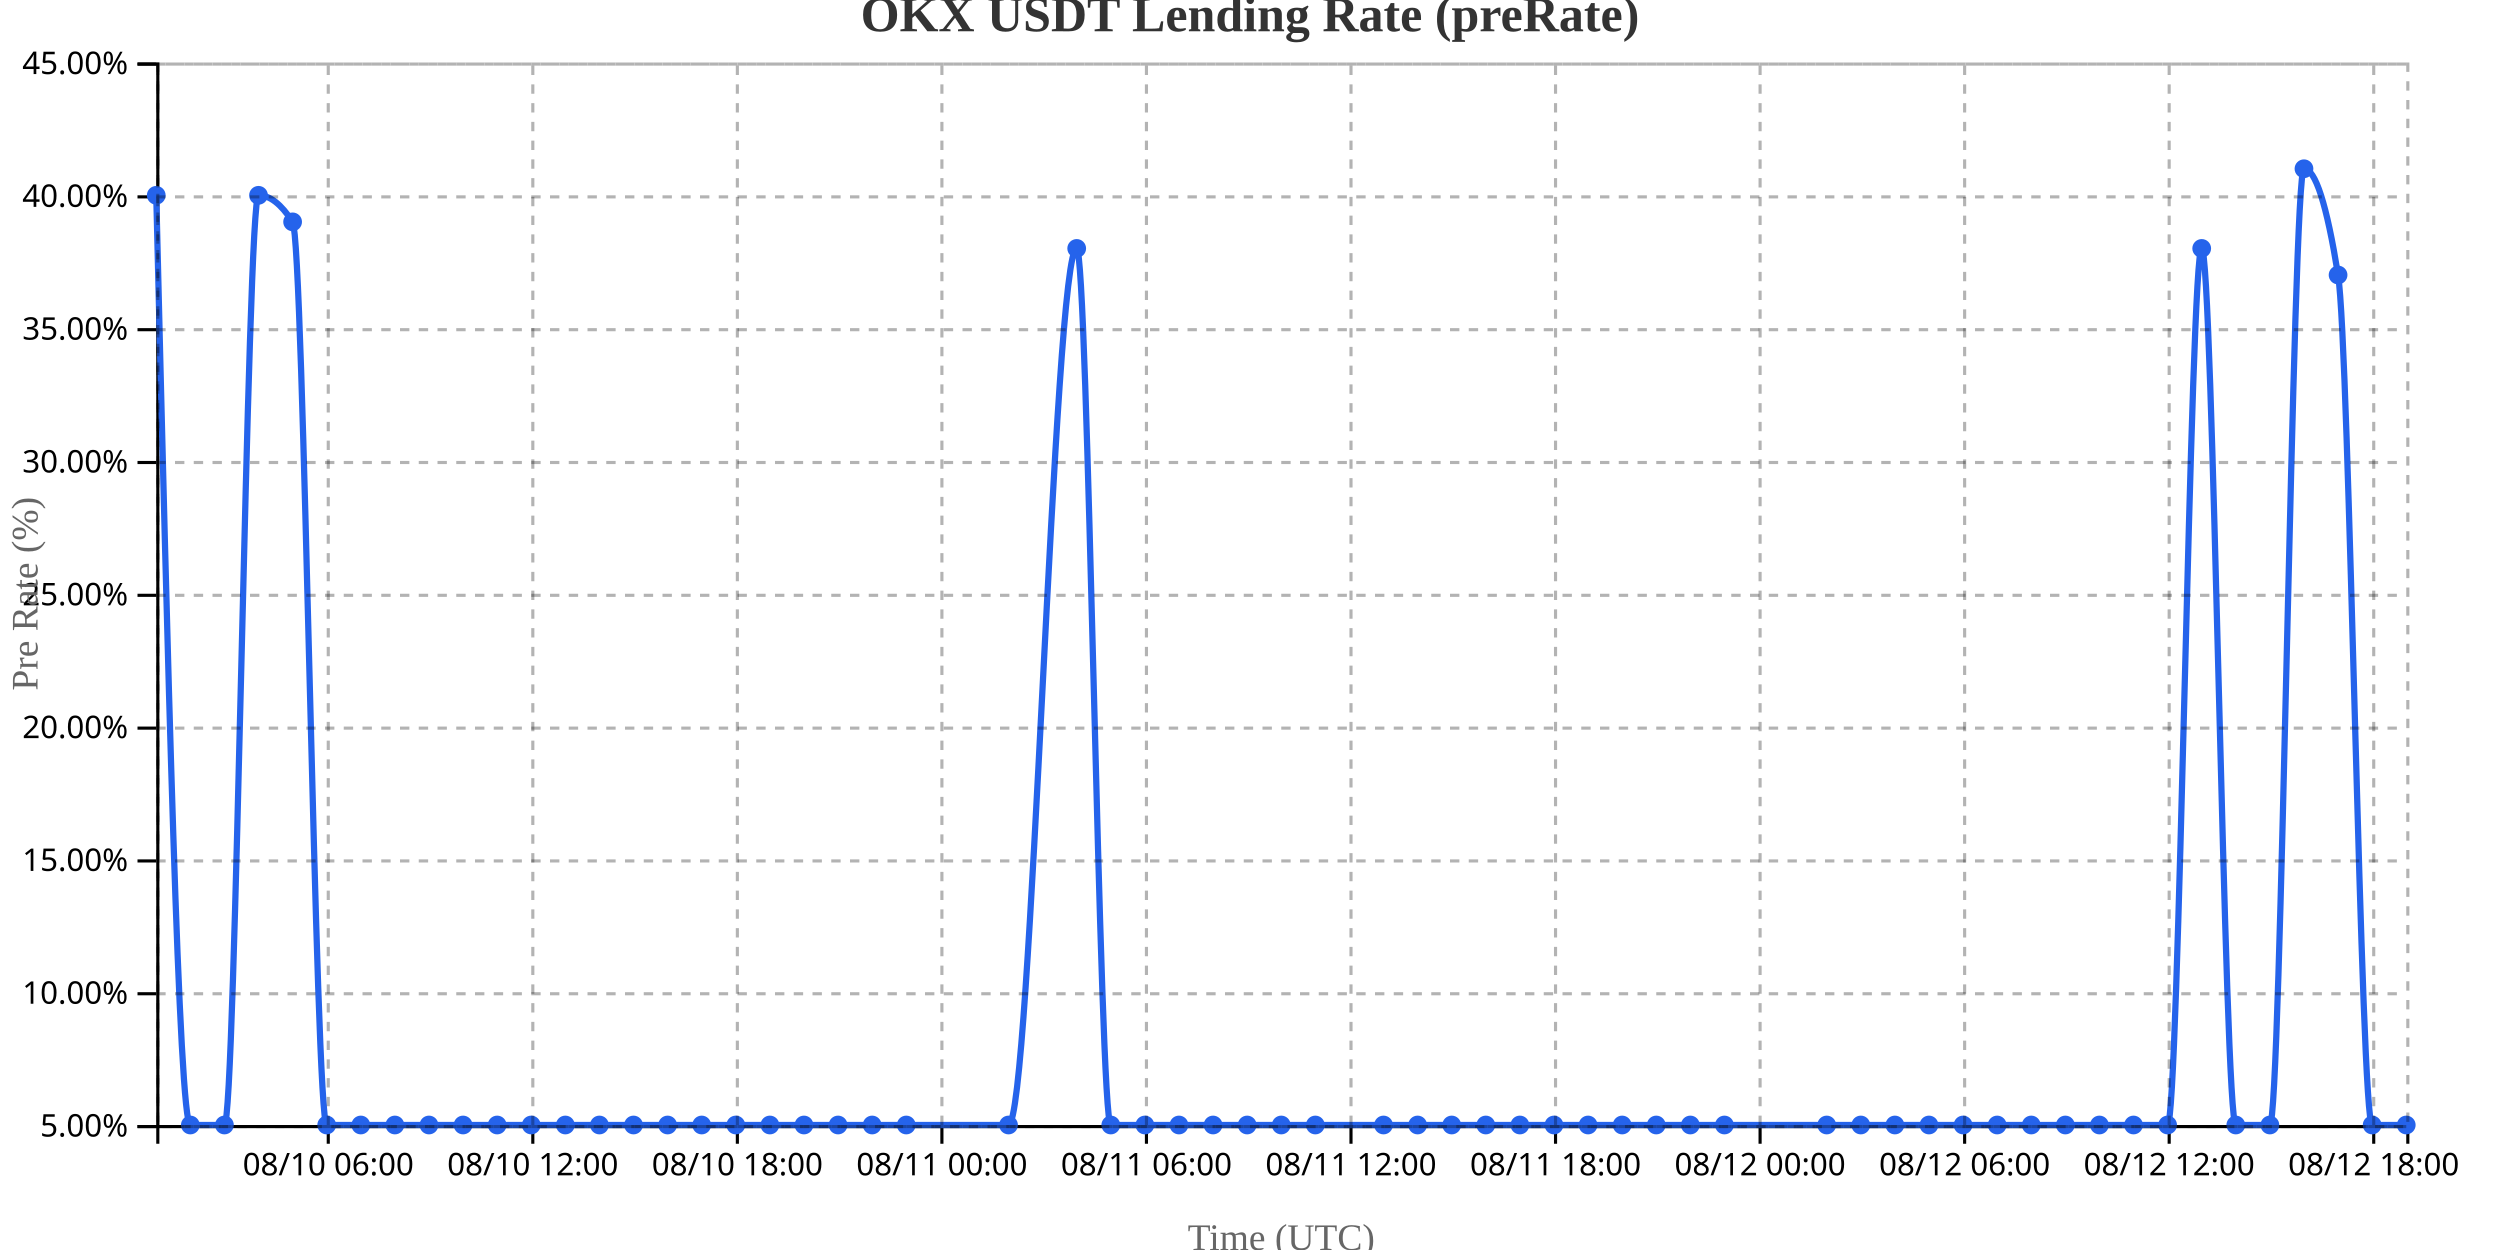
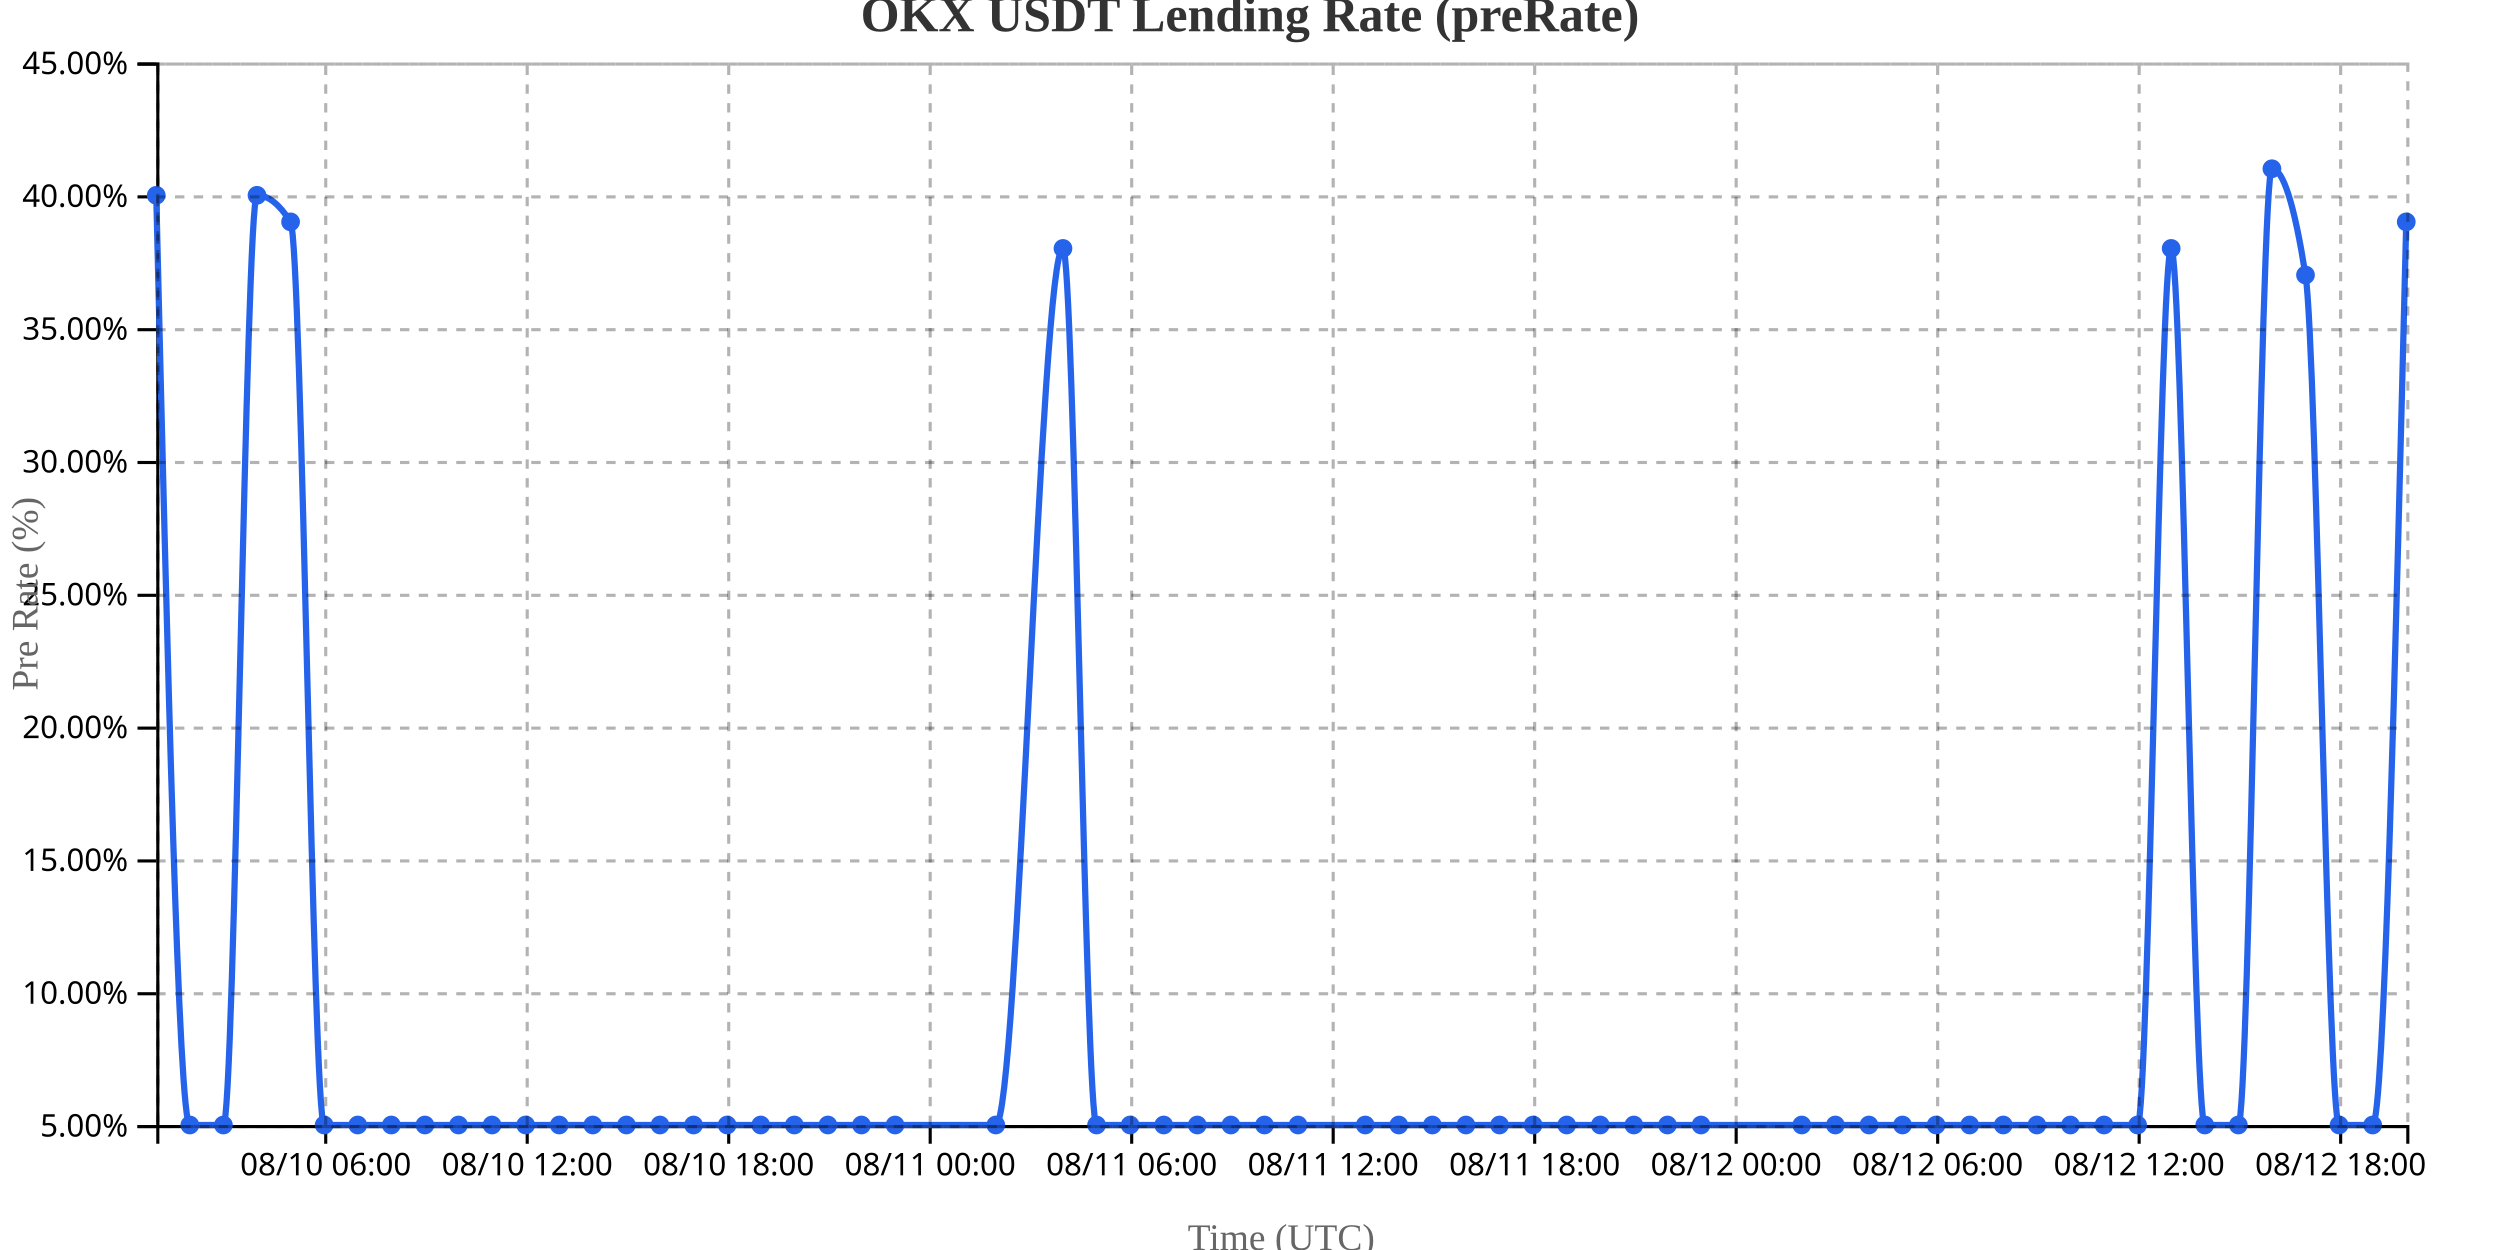
<svg xmlns="http://www.w3.org/2000/svg" width="800" height="400">
  <g transform="translate(50,20)">
    <g transform="translate(0,340)" fill="none" font-size="10" font-family="sans-serif" text-anchor="middle">
      <path class="domain" stroke="currentColor" d="M0.5,6V0.5H720.5V6" />
-       <g class="tick" opacity="1" transform="translate(55.04545,0)">
+       <g class="tick" opacity="1" transform="translate(54.23134,0)">
        <line stroke="currentColor" y2="6" />
        <text fill="currentColor" y="9" dy="0.71em">08/10 06:00</text>
      </g>
-       <g class="tick" opacity="1" transform="translate(120.5,0)">
+       <g class="tick" opacity="1" transform="translate(118.709,0)">
        <line stroke="currentColor" y2="6" />
        <text fill="currentColor" y="9" dy="0.71em">08/10 12:00</text>
      </g>
-       <g class="tick" opacity="1" transform="translate(185.9545,0)">
+       <g class="tick" opacity="1" transform="translate(183.1866,0)">
        <line stroke="currentColor" y2="6" />
        <text fill="currentColor" y="9" dy="0.71em">08/10 18:00</text>
      </g>
-       <g class="tick" opacity="1" transform="translate(251.4091,0)">
+       <g class="tick" opacity="1" transform="translate(247.6642,0)">
        <line stroke="currentColor" y2="6" />
        <text fill="currentColor" y="9" dy="0.71em">08/11 00:00</text>
      </g>
-       <g class="tick" opacity="1" transform="translate(316.8636,0)">
+       <g class="tick" opacity="1" transform="translate(312.1418,0)">
        <line stroke="currentColor" y2="6" />
        <text fill="currentColor" y="9" dy="0.71em">08/11 06:00</text>
      </g>
-       <g class="tick" opacity="1" transform="translate(382.3182,0)">
+       <g class="tick" opacity="1" transform="translate(376.6194,0)">
        <line stroke="currentColor" y2="6" />
        <text fill="currentColor" y="9" dy="0.71em">08/11 12:00</text>
      </g>
-       <g class="tick" opacity="1" transform="translate(447.7727,0)">
+       <g class="tick" opacity="1" transform="translate(441.097,0)">
        <line stroke="currentColor" y2="6" />
        <text fill="currentColor" y="9" dy="0.71em">08/11 18:00</text>
      </g>
-       <g class="tick" opacity="1" transform="translate(513.2273,0)">
+       <g class="tick" opacity="1" transform="translate(505.5746,0)">
        <line stroke="currentColor" y2="6" />
        <text fill="currentColor" y="9" dy="0.71em">08/12 00:00</text>
      </g>
-       <g class="tick" opacity="1" transform="translate(578.6818,0)">
+       <g class="tick" opacity="1" transform="translate(570.0522,0)">
        <line stroke="currentColor" y2="6" />
        <text fill="currentColor" y="9" dy="0.71em">08/12 06:00</text>
      </g>
-       <g class="tick" opacity="1" transform="translate(644.1364,0)">
+       <g class="tick" opacity="1" transform="translate(634.5299,0)">
        <line stroke="currentColor" y2="6" />
        <text fill="currentColor" y="9" dy="0.71em">08/12 12:00</text>
      </g>
-       <g class="tick" opacity="1" transform="translate(709.5909,0)">
+       <g class="tick" opacity="1" transform="translate(699.0075,0)">
        <line stroke="currentColor" y2="6" />
        <text fill="currentColor" y="9" dy="0.71em">08/12 18:00</text>
      </g>
    </g>
    <g fill="none" font-size="10" font-family="sans-serif" text-anchor="end">
      <path class="domain" stroke="currentColor" d="M-6,340.5H0.5V0.5H-6" />
      <g class="tick" opacity="1" transform="translate(0,340.5)">
        <line stroke="currentColor" x2="-6" />
        <text fill="currentColor" x="-9" dy="0.32em">5.00%</text>
      </g>
      <g class="tick" opacity="1" transform="translate(0,298)">
        <line stroke="currentColor" x2="-6" />
        <text fill="currentColor" x="-9" dy="0.32em">10.00%</text>
      </g>
      <g class="tick" opacity="1" transform="translate(0,255.5)">
        <line stroke="currentColor" x2="-6" />
        <text fill="currentColor" x="-9" dy="0.32em">15.00%</text>
      </g>
      <g class="tick" opacity="1" transform="translate(0,213)">
        <line stroke="currentColor" x2="-6" />
        <text fill="currentColor" x="-9" dy="0.32em">20.00%</text>
      </g>
      <g class="tick" opacity="1" transform="translate(0,170.5)">
        <line stroke="currentColor" x2="-6" />
        <text fill="currentColor" x="-9" dy="0.32em">25.00%</text>
      </g>
      <g class="tick" opacity="1" transform="translate(0,128)">
        <line stroke="currentColor" x2="-6" />
        <text fill="currentColor" x="-9" dy="0.32em">30.00%</text>
      </g>
      <g class="tick" opacity="1" transform="translate(0,85.5)">
        <line stroke="currentColor" x2="-6" />
        <text fill="currentColor" x="-9" dy="0.32em">35.00%</text>
      </g>
      <g class="tick" opacity="1" transform="translate(0,43)">
        <line stroke="currentColor" x2="-6" />
        <text fill="currentColor" x="-9" dy="0.32em">40.00%</text>
      </g>
      <g class="tick" opacity="1" transform="translate(0,0.5)">
        <line stroke="currentColor" x2="-6" />
        <text fill="currentColor" x="-9" dy="0.32em">45.00%</text>
      </g>
    </g>
    <text transform="rotate(-90)" y="-50" x="-170" dy="1em" style="text-anchor: middle; font-size: 12px; fill: #666;">Pre Rate (%)</text>
    <text transform="translate(360, 380)" style="text-anchor: middle; font-size: 12px; fill: #666;">Time (UTC)</text>
-     <path fill="none" stroke="#2563eb" stroke-width="2" d="M0,42.5C3.636,191.25,7.273,340,10.909,340C14.545,340,18.182,340,21.818,340C25.455,340,29.091,42.5,32.727,42.5C36.364,42.5,40,45.333,43.636,51C47.273,56.667,50.909,340,54.545,340C58.182,340,61.818,340,65.455,340C69.091,340,72.727,340,76.364,340C80,340,83.636,340,87.273,340C90.909,340,94.545,340,98.182,340C101.818,340,105.455,340,109.091,340C112.727,340,116.364,340,120,340C123.636,340,127.273,340,130.909,340C134.545,340,138.182,340,141.818,340C145.455,340,149.091,340,152.727,340C156.364,340,160,340,163.636,340C167.273,340,170.909,340,174.545,340C178.182,340,181.818,340,185.455,340C189.091,340,192.727,340,196.364,340C200,340,203.636,340,207.273,340C210.909,340,214.545,340,218.182,340C221.818,340,225.455,340,229.091,340C232.727,340,236.364,340,240,340C250.909,340,261.818,340,272.727,340C280,340,287.273,59.5,294.545,59.5C298.182,59.5,301.818,340,305.455,340C309.091,340,312.727,340,316.364,340C320,340,323.636,340,327.273,340C330.909,340,334.545,340,338.182,340C341.818,340,345.455,340,349.091,340C352.727,340,356.364,340,360,340C363.636,340,367.273,340,370.909,340C378.182,340,385.455,340,392.727,340C396.364,340,400,340,403.636,340C407.273,340,410.909,340,414.545,340C418.182,340,421.818,340,425.455,340C429.091,340,432.727,340,436.364,340C440,340,443.636,340,447.273,340C450.909,340,454.545,340,458.182,340C461.818,340,465.455,340,469.091,340C472.727,340,476.364,340,480,340C483.636,340,487.273,340,490.909,340C494.545,340,498.182,340,501.818,340C512.727,340,523.636,340,534.545,340C538.182,340,541.818,340,545.455,340C549.091,340,552.727,340,556.364,340C560,340,563.636,340,567.273,340C570.909,340,574.545,340,578.182,340C581.818,340,585.455,340,589.091,340C592.727,340,596.364,340,600,340C603.636,340,607.273,340,610.909,340C614.545,340,618.182,340,621.818,340C625.455,340,629.091,340,632.727,340C636.364,340,640,340,643.636,340C647.273,340,650.909,59.5,654.545,59.5C658.182,59.5,661.818,340,665.455,340C669.091,340,672.727,340,676.364,340C680,340,683.636,34,687.273,34C690.909,34,694.545,45.333,698.182,68C701.818,90.667,705.455,340,709.091,340C712.727,340,716.364,340,720,340" />
+     <path fill="none" stroke="#2563eb" stroke-width="2" d="M0,42.5C3.582,191.25,7.164,340,10.746,340C14.328,340,17.91,340,21.493,340C25.075,340,28.657,42.5,32.239,42.5C35.821,42.5,39.403,45.333,42.985,51C46.567,56.667,50.149,340,53.731,340C57.313,340,60.896,340,64.478,340C68.06,340,71.642,340,75.224,340C78.806,340,82.388,340,85.97,340C89.552,340,93.134,340,96.716,340C100.299,340,103.881,340,107.463,340C111.045,340,114.627,340,118.209,340C121.791,340,125.373,340,128.955,340C132.537,340,136.119,340,139.701,340C143.284,340,146.866,340,150.448,340C154.03,340,157.612,340,161.194,340C164.776,340,168.358,340,171.94,340C175.522,340,179.104,340,182.687,340C186.269,340,189.851,340,193.433,340C197.015,340,200.597,340,204.179,340C207.761,340,211.343,340,214.925,340C218.507,340,222.09,340,225.672,340C229.254,340,232.836,340,236.418,340C247.164,340,257.91,340,268.657,340C275.821,340,282.985,59.5,290.149,59.5C293.731,59.5,297.313,340,300.896,340C304.478,340,308.06,340,311.642,340C315.224,340,318.806,340,322.388,340C325.97,340,329.552,340,333.134,340C336.716,340,340.299,340,343.881,340C347.463,340,351.045,340,354.627,340C358.209,340,361.791,340,365.373,340C372.537,340,379.701,340,386.866,340C390.448,340,394.03,340,397.612,340C401.194,340,404.776,340,408.358,340C411.94,340,415.522,340,419.104,340C422.687,340,426.269,340,429.851,340C433.433,340,437.015,340,440.597,340C444.179,340,447.761,340,451.343,340C454.925,340,458.507,340,462.09,340C465.672,340,469.254,340,472.836,340C476.418,340,480,340,483.582,340C487.164,340,490.746,340,494.328,340C505.075,340,515.821,340,526.567,340C530.149,340,533.731,340,537.313,340C540.896,340,544.478,340,548.06,340C551.642,340,555.224,340,558.806,340C562.388,340,565.97,340,569.552,340C573.134,340,576.716,340,580.299,340C583.881,340,587.463,340,591.045,340C594.627,340,598.209,340,601.791,340C605.373,340,608.955,340,612.537,340C616.119,340,619.701,340,623.284,340C626.866,340,630.448,340,634.03,340C637.612,340,641.194,59.5,644.776,59.5C648.358,59.5,651.94,340,655.522,340C659.104,340,662.687,340,666.269,340C669.851,340,673.433,34,677.015,34C680.597,34,684.179,45.333,687.761,68C691.343,90.667,694.925,340,698.507,340C702.09,340,705.672,340,709.254,340C712.836,340,716.418,195.5,720,51" />
    <circle class="dot" cx="0" cy="42.5" r="3" fill="#2563eb" />
-     <circle class="dot" cx="10.909" cy="340" r="3" fill="#2563eb" />
-     <circle class="dot" cx="21.818" cy="340" r="3" fill="#2563eb" />
-     <circle class="dot" cx="32.727" cy="42.5" r="3" fill="#2563eb" />
-     <circle class="dot" cx="43.636" cy="51" r="3" fill="#2563eb" />
-     <circle class="dot" cx="54.545" cy="340" r="3" fill="#2563eb" />
-     <circle class="dot" cx="65.455" cy="340" r="3" fill="#2563eb" />
-     <circle class="dot" cx="76.364" cy="340" r="3" fill="#2563eb" />
-     <circle class="dot" cx="87.273" cy="340" r="3" fill="#2563eb" />
-     <circle class="dot" cx="98.182" cy="340" r="3" fill="#2563eb" />
-     <circle class="dot" cx="109.091" cy="340" r="3" fill="#2563eb" />
-     <circle class="dot" cx="120" cy="340" r="3" fill="#2563eb" />
-     <circle class="dot" cx="130.909" cy="340" r="3" fill="#2563eb" />
-     <circle class="dot" cx="141.818" cy="340" r="3" fill="#2563eb" />
-     <circle class="dot" cx="152.727" cy="340" r="3" fill="#2563eb" />
-     <circle class="dot" cx="163.636" cy="340" r="3" fill="#2563eb" />
-     <circle class="dot" cx="174.545" cy="340" r="3" fill="#2563eb" />
-     <circle class="dot" cx="185.455" cy="340" r="3" fill="#2563eb" />
-     <circle class="dot" cx="196.364" cy="340" r="3" fill="#2563eb" />
-     <circle class="dot" cx="207.273" cy="340" r="3" fill="#2563eb" />
-     <circle class="dot" cx="218.182" cy="340" r="3" fill="#2563eb" />
-     <circle class="dot" cx="229.091" cy="340" r="3" fill="#2563eb" />
-     <circle class="dot" cx="240" cy="340" r="3" fill="#2563eb" />
-     <circle class="dot" cx="272.727" cy="340" r="3" fill="#2563eb" />
-     <circle class="dot" cx="294.545" cy="59.5" r="3" fill="#2563eb" />
-     <circle class="dot" cx="305.455" cy="340" r="3" fill="#2563eb" />
-     <circle class="dot" cx="316.364" cy="340" r="3" fill="#2563eb" />
-     <circle class="dot" cx="327.273" cy="340" r="3" fill="#2563eb" />
-     <circle class="dot" cx="338.182" cy="340" r="3" fill="#2563eb" />
-     <circle class="dot" cx="349.091" cy="340" r="3" fill="#2563eb" />
-     <circle class="dot" cx="360" cy="340" r="3" fill="#2563eb" />
-     <circle class="dot" cx="370.909" cy="340" r="3" fill="#2563eb" />
-     <circle class="dot" cx="392.727" cy="340" r="3" fill="#2563eb" />
-     <circle class="dot" cx="403.636" cy="340" r="3" fill="#2563eb" />
-     <circle class="dot" cx="414.545" cy="340" r="3" fill="#2563eb" />
-     <circle class="dot" cx="425.455" cy="340" r="3" fill="#2563eb" />
-     <circle class="dot" cx="436.364" cy="340" r="3" fill="#2563eb" />
-     <circle class="dot" cx="447.273" cy="340" r="3" fill="#2563eb" />
-     <circle class="dot" cx="458.182" cy="340" r="3" fill="#2563eb" />
-     <circle class="dot" cx="469.091" cy="340" r="3" fill="#2563eb" />
-     <circle class="dot" cx="480" cy="340" r="3" fill="#2563eb" />
-     <circle class="dot" cx="490.909" cy="340" r="3" fill="#2563eb" />
-     <circle class="dot" cx="501.818" cy="340" r="3" fill="#2563eb" />
-     <circle class="dot" cx="534.545" cy="340" r="3" fill="#2563eb" />
-     <circle class="dot" cx="545.455" cy="340" r="3" fill="#2563eb" />
-     <circle class="dot" cx="556.364" cy="340" r="3" fill="#2563eb" />
-     <circle class="dot" cx="567.273" cy="340" r="3" fill="#2563eb" />
-     <circle class="dot" cx="578.182" cy="340" r="3" fill="#2563eb" />
-     <circle class="dot" cx="589.091" cy="340" r="3" fill="#2563eb" />
-     <circle class="dot" cx="600" cy="340" r="3" fill="#2563eb" />
-     <circle class="dot" cx="610.909" cy="340" r="3" fill="#2563eb" />
-     <circle class="dot" cx="621.818" cy="340" r="3" fill="#2563eb" />
-     <circle class="dot" cx="632.727" cy="340" r="3" fill="#2563eb" />
-     <circle class="dot" cx="643.636" cy="340" r="3" fill="#2563eb" />
-     <circle class="dot" cx="654.545" cy="59.5" r="3" fill="#2563eb" />
-     <circle class="dot" cx="665.455" cy="340" r="3" fill="#2563eb" />
-     <circle class="dot" cx="676.364" cy="340" r="3" fill="#2563eb" />
-     <circle class="dot" cx="687.273" cy="34" r="3" fill="#2563eb" />
-     <circle class="dot" cx="698.182" cy="68" r="3" fill="#2563eb" />
-     <circle class="dot" cx="709.091" cy="340" r="3" fill="#2563eb" />
-     <circle class="dot" cx="720" cy="340" r="3" fill="#2563eb" />
+     <circle class="dot" cx="10.746" cy="340" r="3" fill="#2563eb" />
+     <circle class="dot" cx="21.493" cy="340" r="3" fill="#2563eb" />
+     <circle class="dot" cx="32.239" cy="42.5" r="3" fill="#2563eb" />
+     <circle class="dot" cx="42.985" cy="51" r="3" fill="#2563eb" />
+     <circle class="dot" cx="53.731" cy="340" r="3" fill="#2563eb" />
+     <circle class="dot" cx="64.478" cy="340" r="3" fill="#2563eb" />
+     <circle class="dot" cx="75.224" cy="340" r="3" fill="#2563eb" />
+     <circle class="dot" cx="85.97" cy="340" r="3" fill="#2563eb" />
+     <circle class="dot" cx="96.716" cy="340" r="3" fill="#2563eb" />
+     <circle class="dot" cx="107.463" cy="340" r="3" fill="#2563eb" />
+     <circle class="dot" cx="118.209" cy="340" r="3" fill="#2563eb" />
+     <circle class="dot" cx="128.955" cy="340" r="3" fill="#2563eb" />
+     <circle class="dot" cx="139.701" cy="340" r="3" fill="#2563eb" />
+     <circle class="dot" cx="150.448" cy="340" r="3" fill="#2563eb" />
+     <circle class="dot" cx="161.194" cy="340" r="3" fill="#2563eb" />
+     <circle class="dot" cx="171.94" cy="340" r="3" fill="#2563eb" />
+     <circle class="dot" cx="182.687" cy="340" r="3" fill="#2563eb" />
+     <circle class="dot" cx="193.433" cy="340" r="3" fill="#2563eb" />
+     <circle class="dot" cx="204.179" cy="340" r="3" fill="#2563eb" />
+     <circle class="dot" cx="214.925" cy="340" r="3" fill="#2563eb" />
+     <circle class="dot" cx="225.672" cy="340" r="3" fill="#2563eb" />
+     <circle class="dot" cx="236.418" cy="340" r="3" fill="#2563eb" />
+     <circle class="dot" cx="268.657" cy="340" r="3" fill="#2563eb" />
+     <circle class="dot" cx="290.149" cy="59.5" r="3" fill="#2563eb" />
+     <circle class="dot" cx="300.896" cy="340" r="3" fill="#2563eb" />
+     <circle class="dot" cx="311.642" cy="340" r="3" fill="#2563eb" />
+     <circle class="dot" cx="322.388" cy="340" r="3" fill="#2563eb" />
+     <circle class="dot" cx="333.134" cy="340" r="3" fill="#2563eb" />
+     <circle class="dot" cx="343.881" cy="340" r="3" fill="#2563eb" />
+     <circle class="dot" cx="354.627" cy="340" r="3" fill="#2563eb" />
+     <circle class="dot" cx="365.373" cy="340" r="3" fill="#2563eb" />
+     <circle class="dot" cx="386.866" cy="340" r="3" fill="#2563eb" />
+     <circle class="dot" cx="397.612" cy="340" r="3" fill="#2563eb" />
+     <circle class="dot" cx="408.358" cy="340" r="3" fill="#2563eb" />
+     <circle class="dot" cx="419.104" cy="340" r="3" fill="#2563eb" />
+     <circle class="dot" cx="429.851" cy="340" r="3" fill="#2563eb" />
+     <circle class="dot" cx="440.597" cy="340" r="3" fill="#2563eb" />
+     <circle class="dot" cx="451.343" cy="340" r="3" fill="#2563eb" />
+     <circle class="dot" cx="462.09" cy="340" r="3" fill="#2563eb" />
+     <circle class="dot" cx="472.836" cy="340" r="3" fill="#2563eb" />
+     <circle class="dot" cx="483.582" cy="340" r="3" fill="#2563eb" />
+     <circle class="dot" cx="494.328" cy="340" r="3" fill="#2563eb" />
+     <circle class="dot" cx="526.567" cy="340" r="3" fill="#2563eb" />
+     <circle class="dot" cx="537.313" cy="340" r="3" fill="#2563eb" />
+     <circle class="dot" cx="548.06" cy="340" r="3" fill="#2563eb" />
+     <circle class="dot" cx="558.806" cy="340" r="3" fill="#2563eb" />
+     <circle class="dot" cx="569.552" cy="340" r="3" fill="#2563eb" />
+     <circle class="dot" cx="580.299" cy="340" r="3" fill="#2563eb" />
+     <circle class="dot" cx="591.045" cy="340" r="3" fill="#2563eb" />
+     <circle class="dot" cx="601.791" cy="340" r="3" fill="#2563eb" />
+     <circle class="dot" cx="612.537" cy="340" r="3" fill="#2563eb" />
+     <circle class="dot" cx="623.284" cy="340" r="3" fill="#2563eb" />
+     <circle class="dot" cx="634.03" cy="340" r="3" fill="#2563eb" />
+     <circle class="dot" cx="644.776" cy="59.5" r="3" fill="#2563eb" />
+     <circle class="dot" cx="655.522" cy="340" r="3" fill="#2563eb" />
+     <circle class="dot" cx="666.269" cy="340" r="3" fill="#2563eb" />
+     <circle class="dot" cx="677.015" cy="34" r="3" fill="#2563eb" />
+     <circle class="dot" cx="687.761" cy="68" r="3" fill="#2563eb" />
+     <circle class="dot" cx="698.507" cy="340" r="3" fill="#2563eb" />
+     <circle class="dot" cx="709.254" cy="340" r="3" fill="#2563eb" />
+     <circle class="dot" cx="720" cy="51" r="3" fill="#2563eb" />
    <g class="grid" transform="translate(0,340)" fill="none" font-size="10" font-family="sans-serif" text-anchor="middle" style="stroke-dasharray: 3,3; opacity: 0.3;">
      <path class="domain" stroke="currentColor" d="M0.5,-340V0.5H720.5V-340" />
-       <g class="tick" opacity="1" transform="translate(55.04545,0)">
-         <line stroke="currentColor" y2="-340" />
-         <text fill="currentColor" y="3" dy="0.71em" />
-       </g>
-       <g class="tick" opacity="1" transform="translate(120.5,0)">
-         <line stroke="currentColor" y2="-340" />
-         <text fill="currentColor" y="3" dy="0.71em" />
-       </g>
-       <g class="tick" opacity="1" transform="translate(185.9545,0)">
-         <line stroke="currentColor" y2="-340" />
-         <text fill="currentColor" y="3" dy="0.71em" />
-       </g>
-       <g class="tick" opacity="1" transform="translate(251.4091,0)">
-         <line stroke="currentColor" y2="-340" />
-         <text fill="currentColor" y="3" dy="0.71em" />
-       </g>
-       <g class="tick" opacity="1" transform="translate(316.8636,0)">
-         <line stroke="currentColor" y2="-340" />
-         <text fill="currentColor" y="3" dy="0.71em" />
-       </g>
-       <g class="tick" opacity="1" transform="translate(382.3182,0)">
-         <line stroke="currentColor" y2="-340" />
-         <text fill="currentColor" y="3" dy="0.71em" />
-       </g>
-       <g class="tick" opacity="1" transform="translate(447.7727,0)">
-         <line stroke="currentColor" y2="-340" />
-         <text fill="currentColor" y="3" dy="0.71em" />
-       </g>
-       <g class="tick" opacity="1" transform="translate(513.2273,0)">
-         <line stroke="currentColor" y2="-340" />
-         <text fill="currentColor" y="3" dy="0.71em" />
-       </g>
-       <g class="tick" opacity="1" transform="translate(578.6818,0)">
-         <line stroke="currentColor" y2="-340" />
-         <text fill="currentColor" y="3" dy="0.71em" />
-       </g>
-       <g class="tick" opacity="1" transform="translate(644.1364,0)">
-         <line stroke="currentColor" y2="-340" />
-         <text fill="currentColor" y="3" dy="0.71em" />
-       </g>
-       <g class="tick" opacity="1" transform="translate(709.5909,0)">
+       <g class="tick" opacity="1" transform="translate(54.23134,0)">
+         <line stroke="currentColor" y2="-340" />
+         <text fill="currentColor" y="3" dy="0.71em" />
+       </g>
+       <g class="tick" opacity="1" transform="translate(118.709,0)">
+         <line stroke="currentColor" y2="-340" />
+         <text fill="currentColor" y="3" dy="0.71em" />
+       </g>
+       <g class="tick" opacity="1" transform="translate(183.1866,0)">
+         <line stroke="currentColor" y2="-340" />
+         <text fill="currentColor" y="3" dy="0.71em" />
+       </g>
+       <g class="tick" opacity="1" transform="translate(247.6642,0)">
+         <line stroke="currentColor" y2="-340" />
+         <text fill="currentColor" y="3" dy="0.71em" />
+       </g>
+       <g class="tick" opacity="1" transform="translate(312.1418,0)">
+         <line stroke="currentColor" y2="-340" />
+         <text fill="currentColor" y="3" dy="0.71em" />
+       </g>
+       <g class="tick" opacity="1" transform="translate(376.6194,0)">
+         <line stroke="currentColor" y2="-340" />
+         <text fill="currentColor" y="3" dy="0.71em" />
+       </g>
+       <g class="tick" opacity="1" transform="translate(441.097,0)">
+         <line stroke="currentColor" y2="-340" />
+         <text fill="currentColor" y="3" dy="0.71em" />
+       </g>
+       <g class="tick" opacity="1" transform="translate(505.5746,0)">
+         <line stroke="currentColor" y2="-340" />
+         <text fill="currentColor" y="3" dy="0.71em" />
+       </g>
+       <g class="tick" opacity="1" transform="translate(570.0522,0)">
+         <line stroke="currentColor" y2="-340" />
+         <text fill="currentColor" y="3" dy="0.71em" />
+       </g>
+       <g class="tick" opacity="1" transform="translate(634.5299,0)">
+         <line stroke="currentColor" y2="-340" />
+         <text fill="currentColor" y="3" dy="0.71em" />
+       </g>
+       <g class="tick" opacity="1" transform="translate(699.0075,0)">
        <line stroke="currentColor" y2="-340" />
        <text fill="currentColor" y="3" dy="0.71em" />
      </g>
    </g>
    <g class="grid" fill="none" font-size="10" font-family="sans-serif" text-anchor="end" style="stroke-dasharray: 3,3; opacity: 0.3;">
      <path class="domain" stroke="currentColor" d="M720,340.5H0.5V0.5H720" />
      <g class="tick" opacity="1" transform="translate(0,340.5)">
        <line stroke="currentColor" x2="720" />
        <text fill="currentColor" x="-3" dy="0.32em" />
      </g>
      <g class="tick" opacity="1" transform="translate(0,298)">
        <line stroke="currentColor" x2="720" />
        <text fill="currentColor" x="-3" dy="0.32em" />
      </g>
      <g class="tick" opacity="1" transform="translate(0,255.5)">
        <line stroke="currentColor" x2="720" />
        <text fill="currentColor" x="-3" dy="0.32em" />
      </g>
      <g class="tick" opacity="1" transform="translate(0,213)">
        <line stroke="currentColor" x2="720" />
        <text fill="currentColor" x="-3" dy="0.32em" />
      </g>
      <g class="tick" opacity="1" transform="translate(0,170.5)">
        <line stroke="currentColor" x2="720" />
        <text fill="currentColor" x="-3" dy="0.32em" />
      </g>
      <g class="tick" opacity="1" transform="translate(0,128)">
        <line stroke="currentColor" x2="720" />
        <text fill="currentColor" x="-3" dy="0.32em" />
      </g>
      <g class="tick" opacity="1" transform="translate(0,85.5)">
        <line stroke="currentColor" x2="720" />
        <text fill="currentColor" x="-3" dy="0.32em" />
      </g>
      <g class="tick" opacity="1" transform="translate(0,43)">
        <line stroke="currentColor" x2="720" />
        <text fill="currentColor" x="-3" dy="0.32em" />
      </g>
      <g class="tick" opacity="1" transform="translate(0,0.5)">
        <line stroke="currentColor" x2="720" />
        <text fill="currentColor" x="-3" dy="0.32em" />
      </g>
    </g>
  </g>
  <text x="400" y="10" text-anchor="middle" style="font-size: 16px; font-weight: bold; fill: #333;">OKX USDT Lending Rate (preRate)</text>
</svg>
